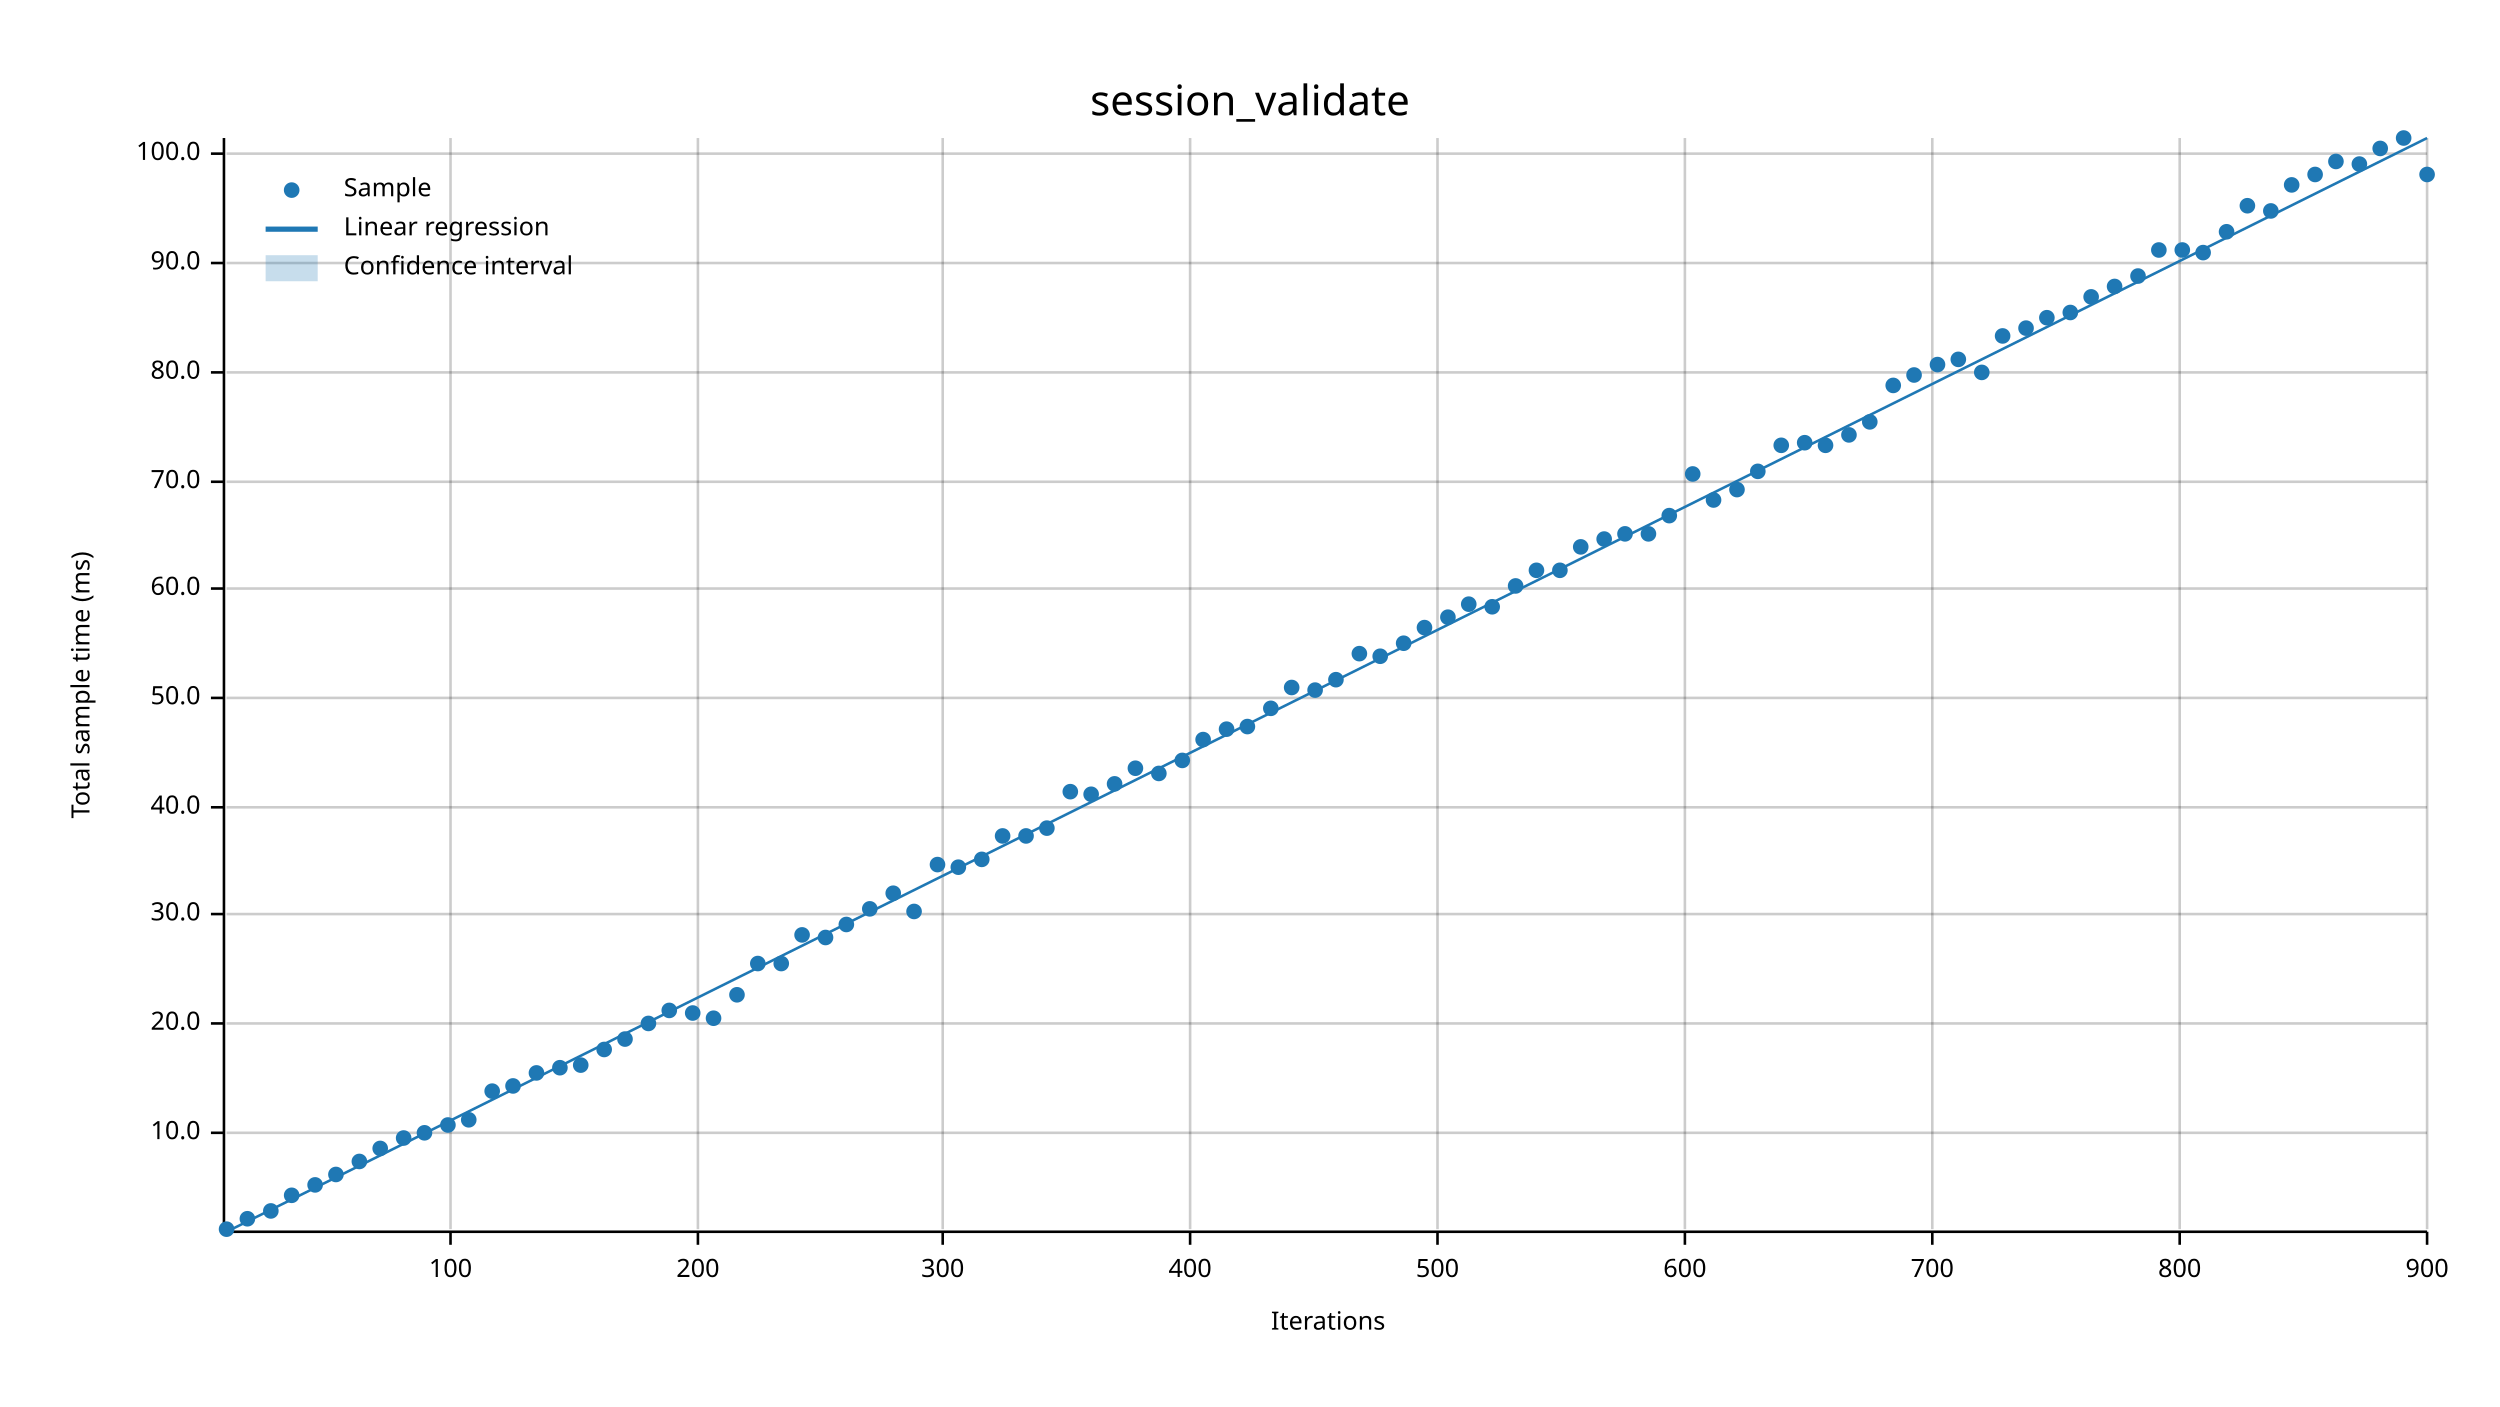
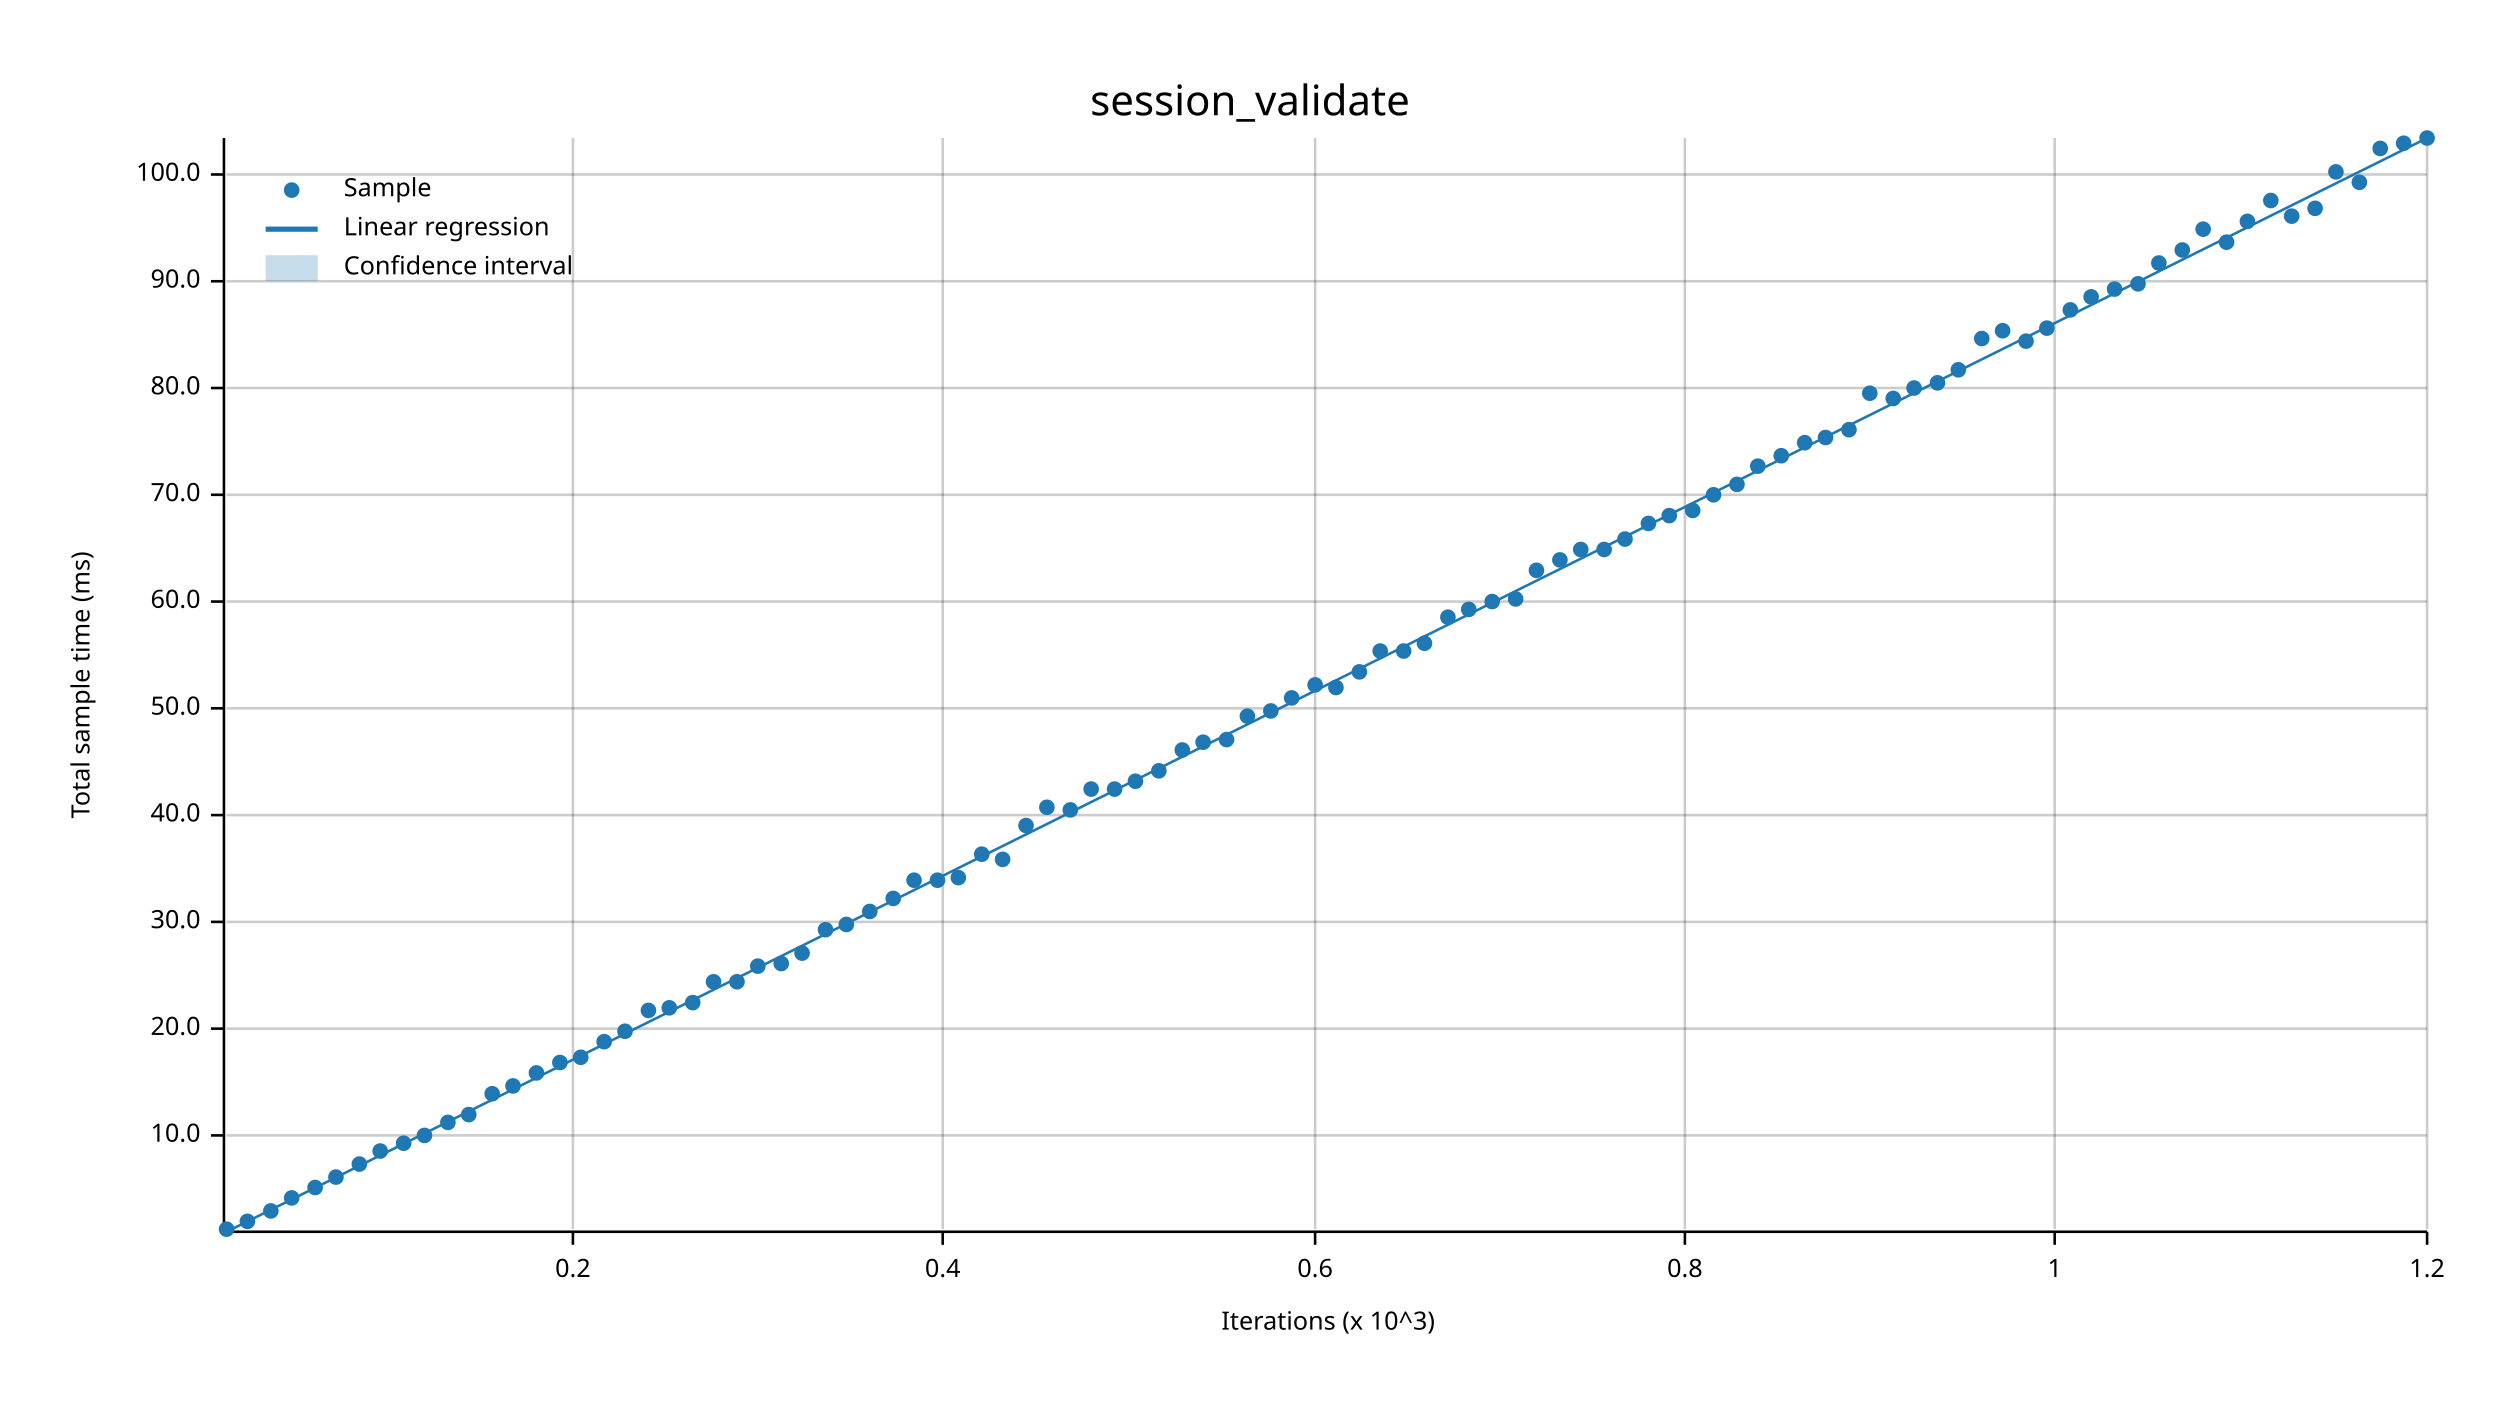
<svg xmlns="http://www.w3.org/2000/svg" width="960" height="540" viewBox="0 0 960 540">
  <text x="480" y="32" dy="0.76em" text-anchor="middle" font-family="sans-serif" font-size="16.129" opacity="1" fill="#000000">
session_validate
</text>
  <text x="27" y="263" dy="0.76em" text-anchor="middle" font-family="sans-serif" font-size="9.677" opacity="1" fill="#000000" transform="rotate(270, 27, 263)">
Total sample time (ms)
</text>
  <text x="510" y="513" dy="-0.5ex" text-anchor="middle" font-family="sans-serif" font-size="9.677" opacity="1" fill="#000000">
- Iterations
- </text>
-   <line opacity="0.2" stroke="#000000" stroke-width="1" x1="173" y1="472" x2="173" y2="53" />
-   <line opacity="0.2" stroke="#000000" stroke-width="1" x1="268" y1="472" x2="268" y2="53" />
+ Iterations (x 10^3)
+ </text>
+   <line opacity="0.2" stroke="#000000" stroke-width="1" x1="220" y1="472" x2="220" y2="53" />
  <line opacity="0.2" stroke="#000000" stroke-width="1" x1="362" y1="472" x2="362" y2="53" />
-   <line opacity="0.2" stroke="#000000" stroke-width="1" x1="457" y1="472" x2="457" y2="53" />
-   <line opacity="0.2" stroke="#000000" stroke-width="1" x1="552" y1="472" x2="552" y2="53" />
+   <line opacity="0.2" stroke="#000000" stroke-width="1" x1="505" y1="472" x2="505" y2="53" />
  <line opacity="0.2" stroke="#000000" stroke-width="1" x1="647" y1="472" x2="647" y2="53" />
-   <line opacity="0.2" stroke="#000000" stroke-width="1" x1="742" y1="472" x2="742" y2="53" />
-   <line opacity="0.2" stroke="#000000" stroke-width="1" x1="837" y1="472" x2="837" y2="53" />
+   <line opacity="0.2" stroke="#000000" stroke-width="1" x1="789" y1="472" x2="789" y2="53" />
  <line opacity="0.2" stroke="#000000" stroke-width="1" x1="932" y1="472" x2="932" y2="53" />
-   <line opacity="0.2" stroke="#000000" stroke-width="1" x1="87" y1="435" x2="932" y2="435" />
-   <line opacity="0.2" stroke="#000000" stroke-width="1" x1="87" y1="393" x2="932" y2="393" />
-   <line opacity="0.2" stroke="#000000" stroke-width="1" x1="87" y1="351" x2="932" y2="351" />
-   <line opacity="0.2" stroke="#000000" stroke-width="1" x1="87" y1="310" x2="932" y2="310" />
-   <line opacity="0.2" stroke="#000000" stroke-width="1" x1="87" y1="268" x2="932" y2="268" />
-   <line opacity="0.2" stroke="#000000" stroke-width="1" x1="87" y1="226" x2="932" y2="226" />
-   <line opacity="0.2" stroke="#000000" stroke-width="1" x1="87" y1="185" x2="932" y2="185" />
-   <line opacity="0.2" stroke="#000000" stroke-width="1" x1="87" y1="143" x2="932" y2="143" />
-   <line opacity="0.2" stroke="#000000" stroke-width="1" x1="87" y1="101" x2="932" y2="101" />
-   <line opacity="0.2" stroke="#000000" stroke-width="1" x1="87" y1="59" x2="932" y2="59" />
+   <line opacity="0.2" stroke="#000000" stroke-width="1" x1="87" y1="436" x2="932" y2="436" />
+   <line opacity="0.2" stroke="#000000" stroke-width="1" x1="87" y1="395" x2="932" y2="395" />
+   <line opacity="0.2" stroke="#000000" stroke-width="1" x1="87" y1="354" x2="932" y2="354" />
+   <line opacity="0.2" stroke="#000000" stroke-width="1" x1="87" y1="313" x2="932" y2="313" />
+   <line opacity="0.2" stroke="#000000" stroke-width="1" x1="87" y1="272" x2="932" y2="272" />
+   <line opacity="0.2" stroke="#000000" stroke-width="1" x1="87" y1="231" x2="932" y2="231" />
+   <line opacity="0.2" stroke="#000000" stroke-width="1" x1="87" y1="190" x2="932" y2="190" />
+   <line opacity="0.2" stroke="#000000" stroke-width="1" x1="87" y1="149" x2="932" y2="149" />
+   <line opacity="0.2" stroke="#000000" stroke-width="1" x1="87" y1="108" x2="932" y2="108" />
+   <line opacity="0.2" stroke="#000000" stroke-width="1" x1="87" y1="67" x2="932" y2="67" />
  <polyline fill="none" opacity="1" stroke="#000000" stroke-width="1" points="86,53 86,472 " />
-   <text x="77" y="435" dy="0.5ex" text-anchor="end" font-family="sans-serif" font-size="9.677" opacity="1" fill="#000000">
+   <text x="77" y="436" dy="0.5ex" text-anchor="end" font-family="sans-serif" font-size="9.677" opacity="1" fill="#000000">
10.0
</text>
-   <polyline fill="none" opacity="1" stroke="#000000" stroke-width="1" points="81,435 86,435 " />
-   <text x="77" y="393" dy="0.5ex" text-anchor="end" font-family="sans-serif" font-size="9.677" opacity="1" fill="#000000">
+   <polyline fill="none" opacity="1" stroke="#000000" stroke-width="1" points="81,436 86,436 " />
+   <text x="77" y="395" dy="0.5ex" text-anchor="end" font-family="sans-serif" font-size="9.677" opacity="1" fill="#000000">
20.0
</text>
-   <polyline fill="none" opacity="1" stroke="#000000" stroke-width="1" points="81,393 86,393 " />
-   <text x="77" y="351" dy="0.5ex" text-anchor="end" font-family="sans-serif" font-size="9.677" opacity="1" fill="#000000">
+   <polyline fill="none" opacity="1" stroke="#000000" stroke-width="1" points="81,395 86,395 " />
+   <text x="77" y="354" dy="0.5ex" text-anchor="end" font-family="sans-serif" font-size="9.677" opacity="1" fill="#000000">
30.0
</text>
-   <polyline fill="none" opacity="1" stroke="#000000" stroke-width="1" points="81,351 86,351 " />
-   <text x="77" y="310" dy="0.5ex" text-anchor="end" font-family="sans-serif" font-size="9.677" opacity="1" fill="#000000">
+   <polyline fill="none" opacity="1" stroke="#000000" stroke-width="1" points="81,354 86,354 " />
+   <text x="77" y="313" dy="0.5ex" text-anchor="end" font-family="sans-serif" font-size="9.677" opacity="1" fill="#000000">
40.0
</text>
-   <polyline fill="none" opacity="1" stroke="#000000" stroke-width="1" points="81,310 86,310 " />
-   <text x="77" y="268" dy="0.5ex" text-anchor="end" font-family="sans-serif" font-size="9.677" opacity="1" fill="#000000">
+   <polyline fill="none" opacity="1" stroke="#000000" stroke-width="1" points="81,313 86,313 " />
+   <text x="77" y="272" dy="0.5ex" text-anchor="end" font-family="sans-serif" font-size="9.677" opacity="1" fill="#000000">
50.0
</text>
-   <polyline fill="none" opacity="1" stroke="#000000" stroke-width="1" points="81,268 86,268 " />
-   <text x="77" y="226" dy="0.5ex" text-anchor="end" font-family="sans-serif" font-size="9.677" opacity="1" fill="#000000">
+   <polyline fill="none" opacity="1" stroke="#000000" stroke-width="1" points="81,272 86,272 " />
+   <text x="77" y="231" dy="0.5ex" text-anchor="end" font-family="sans-serif" font-size="9.677" opacity="1" fill="#000000">
60.0
</text>
-   <polyline fill="none" opacity="1" stroke="#000000" stroke-width="1" points="81,226 86,226 " />
-   <text x="77" y="185" dy="0.5ex" text-anchor="end" font-family="sans-serif" font-size="9.677" opacity="1" fill="#000000">
+   <polyline fill="none" opacity="1" stroke="#000000" stroke-width="1" points="81,231 86,231 " />
+   <text x="77" y="190" dy="0.5ex" text-anchor="end" font-family="sans-serif" font-size="9.677" opacity="1" fill="#000000">
70.0
</text>
-   <polyline fill="none" opacity="1" stroke="#000000" stroke-width="1" points="81,185 86,185 " />
-   <text x="77" y="143" dy="0.5ex" text-anchor="end" font-family="sans-serif" font-size="9.677" opacity="1" fill="#000000">
+   <polyline fill="none" opacity="1" stroke="#000000" stroke-width="1" points="81,190 86,190 " />
+   <text x="77" y="149" dy="0.5ex" text-anchor="end" font-family="sans-serif" font-size="9.677" opacity="1" fill="#000000">
80.0
</text>
-   <polyline fill="none" opacity="1" stroke="#000000" stroke-width="1" points="81,143 86,143 " />
-   <text x="77" y="101" dy="0.5ex" text-anchor="end" font-family="sans-serif" font-size="9.677" opacity="1" fill="#000000">
+   <polyline fill="none" opacity="1" stroke="#000000" stroke-width="1" points="81,149 86,149 " />
+   <text x="77" y="108" dy="0.5ex" text-anchor="end" font-family="sans-serif" font-size="9.677" opacity="1" fill="#000000">
90.0
</text>
-   <polyline fill="none" opacity="1" stroke="#000000" stroke-width="1" points="81,101 86,101 " />
-   <text x="77" y="59" dy="0.5ex" text-anchor="end" font-family="sans-serif" font-size="9.677" opacity="1" fill="#000000">
+   <polyline fill="none" opacity="1" stroke="#000000" stroke-width="1" points="81,108 86,108 " />
+   <text x="77" y="67" dy="0.5ex" text-anchor="end" font-family="sans-serif" font-size="9.677" opacity="1" fill="#000000">
100.0
</text>
-   <polyline fill="none" opacity="1" stroke="#000000" stroke-width="1" points="81,59 86,59 " />
+   <polyline fill="none" opacity="1" stroke="#000000" stroke-width="1" points="81,67 86,67 " />
  <polyline fill="none" opacity="1" stroke="#000000" stroke-width="1" points="87,473 932,473 " />
-   <text x="173" y="483" dy="0.76em" text-anchor="middle" font-family="sans-serif" font-size="9.677" opacity="1" fill="#000000">
- 100
- </text>
-   <polyline fill="none" opacity="1" stroke="#000000" stroke-width="1" points="173,473 173,478 " />
-   <text x="268" y="483" dy="0.76em" text-anchor="middle" font-family="sans-serif" font-size="9.677" opacity="1" fill="#000000">
- 200
- </text>
-   <polyline fill="none" opacity="1" stroke="#000000" stroke-width="1" points="268,473 268,478 " />
+   <text x="220" y="483" dy="0.76em" text-anchor="middle" font-family="sans-serif" font-size="9.677" opacity="1" fill="#000000">
+ 0.2
+ </text>
+   <polyline fill="none" opacity="1" stroke="#000000" stroke-width="1" points="220,473 220,478 " />
  <text x="362" y="483" dy="0.76em" text-anchor="middle" font-family="sans-serif" font-size="9.677" opacity="1" fill="#000000">
- 300
+ 0.4
</text>
  <polyline fill="none" opacity="1" stroke="#000000" stroke-width="1" points="362,473 362,478 " />
-   <text x="457" y="483" dy="0.76em" text-anchor="middle" font-family="sans-serif" font-size="9.677" opacity="1" fill="#000000">
- 400
- </text>
-   <polyline fill="none" opacity="1" stroke="#000000" stroke-width="1" points="457,473 457,478 " />
-   <text x="552" y="483" dy="0.76em" text-anchor="middle" font-family="sans-serif" font-size="9.677" opacity="1" fill="#000000">
- 500
- </text>
-   <polyline fill="none" opacity="1" stroke="#000000" stroke-width="1" points="552,473 552,478 " />
+   <text x="505" y="483" dy="0.76em" text-anchor="middle" font-family="sans-serif" font-size="9.677" opacity="1" fill="#000000">
+ 0.6
+ </text>
+   <polyline fill="none" opacity="1" stroke="#000000" stroke-width="1" points="505,473 505,478 " />
  <text x="647" y="483" dy="0.76em" text-anchor="middle" font-family="sans-serif" font-size="9.677" opacity="1" fill="#000000">
- 600
+ 0.8
</text>
  <polyline fill="none" opacity="1" stroke="#000000" stroke-width="1" points="647,473 647,478 " />
-   <text x="742" y="483" dy="0.76em" text-anchor="middle" font-family="sans-serif" font-size="9.677" opacity="1" fill="#000000">
- 700
- </text>
-   <polyline fill="none" opacity="1" stroke="#000000" stroke-width="1" points="742,473 742,478 " />
-   <text x="837" y="483" dy="0.76em" text-anchor="middle" font-family="sans-serif" font-size="9.677" opacity="1" fill="#000000">
- 800
- </text>
-   <polyline fill="none" opacity="1" stroke="#000000" stroke-width="1" points="837,473 837,478 " />
+   <text x="789" y="483" dy="0.76em" text-anchor="middle" font-family="sans-serif" font-size="9.677" opacity="1" fill="#000000">
+ 1
+ </text>
+   <polyline fill="none" opacity="1" stroke="#000000" stroke-width="1" points="789,473 789,478 " />
  <text x="932" y="483" dy="0.76em" text-anchor="middle" font-family="sans-serif" font-size="9.677" opacity="1" fill="#000000">
- 900
+ 1.2
</text>
  <polyline fill="none" opacity="1" stroke="#000000" stroke-width="1" points="932,473 932,478 " />
  <circle cx="87" cy="472" r="3" opacity="1" fill="#1F78B4" stroke="none" stroke-width="1" />
-   <circle cx="95" cy="468" r="3" opacity="1" fill="#1F78B4" stroke="none" stroke-width="1" />
+   <circle cx="95" cy="469" r="3" opacity="1" fill="#1F78B4" stroke="none" stroke-width="1" />
  <circle cx="104" cy="465" r="3" opacity="1" fill="#1F78B4" stroke="none" stroke-width="1" />
-   <circle cx="112" cy="459" r="3" opacity="1" fill="#1F78B4" stroke="none" stroke-width="1" />
-   <circle cx="121" cy="455" r="3" opacity="1" fill="#1F78B4" stroke="none" stroke-width="1" />
-   <circle cx="129" cy="451" r="3" opacity="1" fill="#1F78B4" stroke="none" stroke-width="1" />
-   <circle cx="138" cy="446" r="3" opacity="1" fill="#1F78B4" stroke="none" stroke-width="1" />
-   <circle cx="146" cy="441" r="3" opacity="1" fill="#1F78B4" stroke="none" stroke-width="1" />
-   <circle cx="155" cy="437" r="3" opacity="1" fill="#1F78B4" stroke="none" stroke-width="1" />
-   <circle cx="163" cy="435" r="3" opacity="1" fill="#1F78B4" stroke="none" stroke-width="1" />
-   <circle cx="172" cy="432" r="3" opacity="1" fill="#1F78B4" stroke="none" stroke-width="1" />
-   <circle cx="180" cy="430" r="3" opacity="1" fill="#1F78B4" stroke="none" stroke-width="1" />
-   <circle cx="189" cy="419" r="3" opacity="1" fill="#1F78B4" stroke="none" stroke-width="1" />
+   <circle cx="112" cy="460" r="3" opacity="1" fill="#1F78B4" stroke="none" stroke-width="1" />
+   <circle cx="121" cy="456" r="3" opacity="1" fill="#1F78B4" stroke="none" stroke-width="1" />
+   <circle cx="129" cy="452" r="3" opacity="1" fill="#1F78B4" stroke="none" stroke-width="1" />
+   <circle cx="138" cy="447" r="3" opacity="1" fill="#1F78B4" stroke="none" stroke-width="1" />
+   <circle cx="146" cy="442" r="3" opacity="1" fill="#1F78B4" stroke="none" stroke-width="1" />
+   <circle cx="155" cy="439" r="3" opacity="1" fill="#1F78B4" stroke="none" stroke-width="1" />
+   <circle cx="163" cy="436" r="3" opacity="1" fill="#1F78B4" stroke="none" stroke-width="1" />
+   <circle cx="172" cy="431" r="3" opacity="1" fill="#1F78B4" stroke="none" stroke-width="1" />
+   <circle cx="180" cy="428" r="3" opacity="1" fill="#1F78B4" stroke="none" stroke-width="1" />
+   <circle cx="189" cy="420" r="3" opacity="1" fill="#1F78B4" stroke="none" stroke-width="1" />
  <circle cx="197" cy="417" r="3" opacity="1" fill="#1F78B4" stroke="none" stroke-width="1" />
  <circle cx="206" cy="412" r="3" opacity="1" fill="#1F78B4" stroke="none" stroke-width="1" />
-   <circle cx="215" cy="410" r="3" opacity="1" fill="#1F78B4" stroke="none" stroke-width="1" />
-   <circle cx="223" cy="409" r="3" opacity="1" fill="#1F78B4" stroke="none" stroke-width="1" />
-   <circle cx="232" cy="403" r="3" opacity="1" fill="#1F78B4" stroke="none" stroke-width="1" />
-   <circle cx="240" cy="399" r="3" opacity="1" fill="#1F78B4" stroke="none" stroke-width="1" />
-   <circle cx="249" cy="393" r="3" opacity="1" fill="#1F78B4" stroke="none" stroke-width="1" />
-   <circle cx="257" cy="388" r="3" opacity="1" fill="#1F78B4" stroke="none" stroke-width="1" />
-   <circle cx="266" cy="389" r="3" opacity="1" fill="#1F78B4" stroke="none" stroke-width="1" />
-   <circle cx="274" cy="391" r="3" opacity="1" fill="#1F78B4" stroke="none" stroke-width="1" />
-   <circle cx="283" cy="382" r="3" opacity="1" fill="#1F78B4" stroke="none" stroke-width="1" />
-   <circle cx="291" cy="370" r="3" opacity="1" fill="#1F78B4" stroke="none" stroke-width="1" />
+   <circle cx="215" cy="408" r="3" opacity="1" fill="#1F78B4" stroke="none" stroke-width="1" />
+   <circle cx="223" cy="406" r="3" opacity="1" fill="#1F78B4" stroke="none" stroke-width="1" />
+   <circle cx="232" cy="400" r="3" opacity="1" fill="#1F78B4" stroke="none" stroke-width="1" />
+   <circle cx="240" cy="396" r="3" opacity="1" fill="#1F78B4" stroke="none" stroke-width="1" />
+   <circle cx="249" cy="388" r="3" opacity="1" fill="#1F78B4" stroke="none" stroke-width="1" />
+   <circle cx="257" cy="387" r="3" opacity="1" fill="#1F78B4" stroke="none" stroke-width="1" />
+   <circle cx="266" cy="385" r="3" opacity="1" fill="#1F78B4" stroke="none" stroke-width="1" />
+   <circle cx="274" cy="377" r="3" opacity="1" fill="#1F78B4" stroke="none" stroke-width="1" />
+   <circle cx="283" cy="377" r="3" opacity="1" fill="#1F78B4" stroke="none" stroke-width="1" />
+   <circle cx="291" cy="371" r="3" opacity="1" fill="#1F78B4" stroke="none" stroke-width="1" />
  <circle cx="300" cy="370" r="3" opacity="1" fill="#1F78B4" stroke="none" stroke-width="1" />
-   <circle cx="308" cy="359" r="3" opacity="1" fill="#1F78B4" stroke="none" stroke-width="1" />
-   <circle cx="317" cy="360" r="3" opacity="1" fill="#1F78B4" stroke="none" stroke-width="1" />
+   <circle cx="308" cy="366" r="3" opacity="1" fill="#1F78B4" stroke="none" stroke-width="1" />
+   <circle cx="317" cy="357" r="3" opacity="1" fill="#1F78B4" stroke="none" stroke-width="1" />
  <circle cx="325" cy="355" r="3" opacity="1" fill="#1F78B4" stroke="none" stroke-width="1" />
-   <circle cx="334" cy="349" r="3" opacity="1" fill="#1F78B4" stroke="none" stroke-width="1" />
-   <circle cx="343" cy="343" r="3" opacity="1" fill="#1F78B4" stroke="none" stroke-width="1" />
-   <circle cx="351" cy="350" r="3" opacity="1" fill="#1F78B4" stroke="none" stroke-width="1" />
-   <circle cx="360" cy="332" r="3" opacity="1" fill="#1F78B4" stroke="none" stroke-width="1" />
-   <circle cx="368" cy="333" r="3" opacity="1" fill="#1F78B4" stroke="none" stroke-width="1" />
-   <circle cx="377" cy="330" r="3" opacity="1" fill="#1F78B4" stroke="none" stroke-width="1" />
-   <circle cx="385" cy="321" r="3" opacity="1" fill="#1F78B4" stroke="none" stroke-width="1" />
-   <circle cx="394" cy="321" r="3" opacity="1" fill="#1F78B4" stroke="none" stroke-width="1" />
-   <circle cx="402" cy="318" r="3" opacity="1" fill="#1F78B4" stroke="none" stroke-width="1" />
-   <circle cx="411" cy="304" r="3" opacity="1" fill="#1F78B4" stroke="none" stroke-width="1" />
-   <circle cx="419" cy="305" r="3" opacity="1" fill="#1F78B4" stroke="none" stroke-width="1" />
-   <circle cx="428" cy="301" r="3" opacity="1" fill="#1F78B4" stroke="none" stroke-width="1" />
-   <circle cx="436" cy="295" r="3" opacity="1" fill="#1F78B4" stroke="none" stroke-width="1" />
-   <circle cx="445" cy="297" r="3" opacity="1" fill="#1F78B4" stroke="none" stroke-width="1" />
-   <circle cx="454" cy="292" r="3" opacity="1" fill="#1F78B4" stroke="none" stroke-width="1" />
-   <circle cx="462" cy="284" r="3" opacity="1" fill="#1F78B4" stroke="none" stroke-width="1" />
-   <circle cx="471" cy="280" r="3" opacity="1" fill="#1F78B4" stroke="none" stroke-width="1" />
-   <circle cx="479" cy="279" r="3" opacity="1" fill="#1F78B4" stroke="none" stroke-width="1" />
-   <circle cx="488" cy="272" r="3" opacity="1" fill="#1F78B4" stroke="none" stroke-width="1" />
-   <circle cx="496" cy="264" r="3" opacity="1" fill="#1F78B4" stroke="none" stroke-width="1" />
-   <circle cx="505" cy="265" r="3" opacity="1" fill="#1F78B4" stroke="none" stroke-width="1" />
-   <circle cx="513" cy="261" r="3" opacity="1" fill="#1F78B4" stroke="none" stroke-width="1" />
-   <circle cx="522" cy="251" r="3" opacity="1" fill="#1F78B4" stroke="none" stroke-width="1" />
-   <circle cx="530" cy="252" r="3" opacity="1" fill="#1F78B4" stroke="none" stroke-width="1" />
-   <circle cx="539" cy="247" r="3" opacity="1" fill="#1F78B4" stroke="none" stroke-width="1" />
-   <circle cx="547" cy="241" r="3" opacity="1" fill="#1F78B4" stroke="none" stroke-width="1" />
+   <circle cx="334" cy="350" r="3" opacity="1" fill="#1F78B4" stroke="none" stroke-width="1" />
+   <circle cx="343" cy="345" r="3" opacity="1" fill="#1F78B4" stroke="none" stroke-width="1" />
+   <circle cx="351" cy="338" r="3" opacity="1" fill="#1F78B4" stroke="none" stroke-width="1" />
+   <circle cx="360" cy="338" r="3" opacity="1" fill="#1F78B4" stroke="none" stroke-width="1" />
+   <circle cx="368" cy="337" r="3" opacity="1" fill="#1F78B4" stroke="none" stroke-width="1" />
+   <circle cx="377" cy="328" r="3" opacity="1" fill="#1F78B4" stroke="none" stroke-width="1" />
+   <circle cx="385" cy="330" r="3" opacity="1" fill="#1F78B4" stroke="none" stroke-width="1" />
+   <circle cx="394" cy="317" r="3" opacity="1" fill="#1F78B4" stroke="none" stroke-width="1" />
+   <circle cx="402" cy="310" r="3" opacity="1" fill="#1F78B4" stroke="none" stroke-width="1" />
+   <circle cx="411" cy="311" r="3" opacity="1" fill="#1F78B4" stroke="none" stroke-width="1" />
+   <circle cx="419" cy="303" r="3" opacity="1" fill="#1F78B4" stroke="none" stroke-width="1" />
+   <circle cx="428" cy="303" r="3" opacity="1" fill="#1F78B4" stroke="none" stroke-width="1" />
+   <circle cx="436" cy="300" r="3" opacity="1" fill="#1F78B4" stroke="none" stroke-width="1" />
+   <circle cx="445" cy="296" r="3" opacity="1" fill="#1F78B4" stroke="none" stroke-width="1" />
+   <circle cx="454" cy="288" r="3" opacity="1" fill="#1F78B4" stroke="none" stroke-width="1" />
+   <circle cx="462" cy="285" r="3" opacity="1" fill="#1F78B4" stroke="none" stroke-width="1" />
+   <circle cx="471" cy="284" r="3" opacity="1" fill="#1F78B4" stroke="none" stroke-width="1" />
+   <circle cx="479" cy="275" r="3" opacity="1" fill="#1F78B4" stroke="none" stroke-width="1" />
+   <circle cx="488" cy="273" r="3" opacity="1" fill="#1F78B4" stroke="none" stroke-width="1" />
+   <circle cx="496" cy="268" r="3" opacity="1" fill="#1F78B4" stroke="none" stroke-width="1" />
+   <circle cx="505" cy="263" r="3" opacity="1" fill="#1F78B4" stroke="none" stroke-width="1" />
+   <circle cx="513" cy="264" r="3" opacity="1" fill="#1F78B4" stroke="none" stroke-width="1" />
+   <circle cx="522" cy="258" r="3" opacity="1" fill="#1F78B4" stroke="none" stroke-width="1" />
+   <circle cx="530" cy="250" r="3" opacity="1" fill="#1F78B4" stroke="none" stroke-width="1" />
+   <circle cx="539" cy="250" r="3" opacity="1" fill="#1F78B4" stroke="none" stroke-width="1" />
+   <circle cx="547" cy="247" r="3" opacity="1" fill="#1F78B4" stroke="none" stroke-width="1" />
  <circle cx="556" cy="237" r="3" opacity="1" fill="#1F78B4" stroke="none" stroke-width="1" />
-   <circle cx="564" cy="232" r="3" opacity="1" fill="#1F78B4" stroke="none" stroke-width="1" />
-   <circle cx="573" cy="233" r="3" opacity="1" fill="#1F78B4" stroke="none" stroke-width="1" />
-   <circle cx="582" cy="225" r="3" opacity="1" fill="#1F78B4" stroke="none" stroke-width="1" />
+   <circle cx="564" cy="234" r="3" opacity="1" fill="#1F78B4" stroke="none" stroke-width="1" />
+   <circle cx="573" cy="231" r="3" opacity="1" fill="#1F78B4" stroke="none" stroke-width="1" />
+   <circle cx="582" cy="230" r="3" opacity="1" fill="#1F78B4" stroke="none" stroke-width="1" />
  <circle cx="590" cy="219" r="3" opacity="1" fill="#1F78B4" stroke="none" stroke-width="1" />
-   <circle cx="599" cy="219" r="3" opacity="1" fill="#1F78B4" stroke="none" stroke-width="1" />
-   <circle cx="607" cy="210" r="3" opacity="1" fill="#1F78B4" stroke="none" stroke-width="1" />
-   <circle cx="616" cy="207" r="3" opacity="1" fill="#1F78B4" stroke="none" stroke-width="1" />
-   <circle cx="624" cy="205" r="3" opacity="1" fill="#1F78B4" stroke="none" stroke-width="1" />
-   <circle cx="633" cy="205" r="3" opacity="1" fill="#1F78B4" stroke="none" stroke-width="1" />
+   <circle cx="599" cy="215" r="3" opacity="1" fill="#1F78B4" stroke="none" stroke-width="1" />
+   <circle cx="607" cy="211" r="3" opacity="1" fill="#1F78B4" stroke="none" stroke-width="1" />
+   <circle cx="616" cy="211" r="3" opacity="1" fill="#1F78B4" stroke="none" stroke-width="1" />
+   <circle cx="624" cy="207" r="3" opacity="1" fill="#1F78B4" stroke="none" stroke-width="1" />
+   <circle cx="633" cy="201" r="3" opacity="1" fill="#1F78B4" stroke="none" stroke-width="1" />
  <circle cx="641" cy="198" r="3" opacity="1" fill="#1F78B4" stroke="none" stroke-width="1" />
-   <circle cx="650" cy="182" r="3" opacity="1" fill="#1F78B4" stroke="none" stroke-width="1" />
-   <circle cx="658" cy="192" r="3" opacity="1" fill="#1F78B4" stroke="none" stroke-width="1" />
-   <circle cx="667" cy="188" r="3" opacity="1" fill="#1F78B4" stroke="none" stroke-width="1" />
-   <circle cx="675" cy="181" r="3" opacity="1" fill="#1F78B4" stroke="none" stroke-width="1" />
-   <circle cx="684" cy="171" r="3" opacity="1" fill="#1F78B4" stroke="none" stroke-width="1" />
+   <circle cx="650" cy="196" r="3" opacity="1" fill="#1F78B4" stroke="none" stroke-width="1" />
+   <circle cx="658" cy="190" r="3" opacity="1" fill="#1F78B4" stroke="none" stroke-width="1" />
+   <circle cx="667" cy="186" r="3" opacity="1" fill="#1F78B4" stroke="none" stroke-width="1" />
+   <circle cx="675" cy="179" r="3" opacity="1" fill="#1F78B4" stroke="none" stroke-width="1" />
+   <circle cx="684" cy="175" r="3" opacity="1" fill="#1F78B4" stroke="none" stroke-width="1" />
  <circle cx="693" cy="170" r="3" opacity="1" fill="#1F78B4" stroke="none" stroke-width="1" />
-   <circle cx="701" cy="171" r="3" opacity="1" fill="#1F78B4" stroke="none" stroke-width="1" />
-   <circle cx="710" cy="167" r="3" opacity="1" fill="#1F78B4" stroke="none" stroke-width="1" />
-   <circle cx="718" cy="162" r="3" opacity="1" fill="#1F78B4" stroke="none" stroke-width="1" />
-   <circle cx="727" cy="148" r="3" opacity="1" fill="#1F78B4" stroke="none" stroke-width="1" />
-   <circle cx="735" cy="144" r="3" opacity="1" fill="#1F78B4" stroke="none" stroke-width="1" />
-   <circle cx="744" cy="140" r="3" opacity="1" fill="#1F78B4" stroke="none" stroke-width="1" />
-   <circle cx="752" cy="138" r="3" opacity="1" fill="#1F78B4" stroke="none" stroke-width="1" />
-   <circle cx="761" cy="143" r="3" opacity="1" fill="#1F78B4" stroke="none" stroke-width="1" />
-   <circle cx="769" cy="129" r="3" opacity="1" fill="#1F78B4" stroke="none" stroke-width="1" />
-   <circle cx="778" cy="126" r="3" opacity="1" fill="#1F78B4" stroke="none" stroke-width="1" />
-   <circle cx="786" cy="122" r="3" opacity="1" fill="#1F78B4" stroke="none" stroke-width="1" />
-   <circle cx="795" cy="120" r="3" opacity="1" fill="#1F78B4" stroke="none" stroke-width="1" />
+   <circle cx="701" cy="168" r="3" opacity="1" fill="#1F78B4" stroke="none" stroke-width="1" />
+   <circle cx="710" cy="165" r="3" opacity="1" fill="#1F78B4" stroke="none" stroke-width="1" />
+   <circle cx="718" cy="151" r="3" opacity="1" fill="#1F78B4" stroke="none" stroke-width="1" />
+   <circle cx="727" cy="153" r="3" opacity="1" fill="#1F78B4" stroke="none" stroke-width="1" />
+   <circle cx="735" cy="149" r="3" opacity="1" fill="#1F78B4" stroke="none" stroke-width="1" />
+   <circle cx="744" cy="147" r="3" opacity="1" fill="#1F78B4" stroke="none" stroke-width="1" />
+   <circle cx="752" cy="142" r="3" opacity="1" fill="#1F78B4" stroke="none" stroke-width="1" />
+   <circle cx="761" cy="130" r="3" opacity="1" fill="#1F78B4" stroke="none" stroke-width="1" />
+   <circle cx="769" cy="127" r="3" opacity="1" fill="#1F78B4" stroke="none" stroke-width="1" />
+   <circle cx="778" cy="131" r="3" opacity="1" fill="#1F78B4" stroke="none" stroke-width="1" />
+   <circle cx="786" cy="126" r="3" opacity="1" fill="#1F78B4" stroke="none" stroke-width="1" />
+   <circle cx="795" cy="119" r="3" opacity="1" fill="#1F78B4" stroke="none" stroke-width="1" />
  <circle cx="803" cy="114" r="3" opacity="1" fill="#1F78B4" stroke="none" stroke-width="1" />
-   <circle cx="812" cy="110" r="3" opacity="1" fill="#1F78B4" stroke="none" stroke-width="1" />
-   <circle cx="821" cy="106" r="3" opacity="1" fill="#1F78B4" stroke="none" stroke-width="1" />
-   <circle cx="829" cy="96" r="3" opacity="1" fill="#1F78B4" stroke="none" stroke-width="1" />
+   <circle cx="812" cy="111" r="3" opacity="1" fill="#1F78B4" stroke="none" stroke-width="1" />
+   <circle cx="821" cy="109" r="3" opacity="1" fill="#1F78B4" stroke="none" stroke-width="1" />
+   <circle cx="829" cy="101" r="3" opacity="1" fill="#1F78B4" stroke="none" stroke-width="1" />
  <circle cx="838" cy="96" r="3" opacity="1" fill="#1F78B4" stroke="none" stroke-width="1" />
-   <circle cx="846" cy="97" r="3" opacity="1" fill="#1F78B4" stroke="none" stroke-width="1" />
-   <circle cx="855" cy="89" r="3" opacity="1" fill="#1F78B4" stroke="none" stroke-width="1" />
-   <circle cx="863" cy="79" r="3" opacity="1" fill="#1F78B4" stroke="none" stroke-width="1" />
-   <circle cx="872" cy="81" r="3" opacity="1" fill="#1F78B4" stroke="none" stroke-width="1" />
-   <circle cx="880" cy="71" r="3" opacity="1" fill="#1F78B4" stroke="none" stroke-width="1" />
-   <circle cx="889" cy="67" r="3" opacity="1" fill="#1F78B4" stroke="none" stroke-width="1" />
-   <circle cx="897" cy="62" r="3" opacity="1" fill="#1F78B4" stroke="none" stroke-width="1" />
-   <circle cx="906" cy="63" r="3" opacity="1" fill="#1F78B4" stroke="none" stroke-width="1" />
+   <circle cx="846" cy="88" r="3" opacity="1" fill="#1F78B4" stroke="none" stroke-width="1" />
+   <circle cx="855" cy="93" r="3" opacity="1" fill="#1F78B4" stroke="none" stroke-width="1" />
+   <circle cx="863" cy="85" r="3" opacity="1" fill="#1F78B4" stroke="none" stroke-width="1" />
+   <circle cx="872" cy="77" r="3" opacity="1" fill="#1F78B4" stroke="none" stroke-width="1" />
+   <circle cx="880" cy="83" r="3" opacity="1" fill="#1F78B4" stroke="none" stroke-width="1" />
+   <circle cx="889" cy="80" r="3" opacity="1" fill="#1F78B4" stroke="none" stroke-width="1" />
+   <circle cx="897" cy="66" r="3" opacity="1" fill="#1F78B4" stroke="none" stroke-width="1" />
+   <circle cx="906" cy="70" r="3" opacity="1" fill="#1F78B4" stroke="none" stroke-width="1" />
  <circle cx="914" cy="57" r="3" opacity="1" fill="#1F78B4" stroke="none" stroke-width="1" />
-   <circle cx="923" cy="53" r="3" opacity="1" fill="#1F78B4" stroke="none" stroke-width="1" />
-   <circle cx="932" cy="67" r="3" opacity="1" fill="#1F78B4" stroke="none" stroke-width="1" />
+   <circle cx="923" cy="55" r="3" opacity="1" fill="#1F78B4" stroke="none" stroke-width="1" />
+   <circle cx="932" cy="53" r="3" opacity="1" fill="#1F78B4" stroke="none" stroke-width="1" />
  <polyline fill="none" opacity="1" stroke="#1F78B4" stroke-width="1" points="87,473 932,53 " />
  <polygon opacity="0.25" fill="#1F78B4" points="87,473 932,53 932,53 " />
  <text x="132" y="68" dy="0.76em" text-anchor="start" font-family="sans-serif" font-size="9.677" opacity="1" fill="#000000">
Sample
</text>
  <text x="132" y="83" dy="0.76em" text-anchor="start" font-family="sans-serif" font-size="9.677" opacity="1" fill="#000000">
Linear regression
</text>
  <text x="132" y="98" dy="0.76em" text-anchor="start" font-family="sans-serif" font-size="9.677" opacity="1" fill="#000000">
Confidence interval
</text>
  <circle cx="112" cy="73" r="3" opacity="1" fill="#1F78B4" stroke="none" stroke-width="1" />
  <polyline fill="none" opacity="1" stroke="#1F78B4" stroke-width="2" points="102,88 122,88 " />
  <rect x="102" y="98" width="20" height="10" opacity="0.25" fill="#1F78B4" stroke="none" />
</svg>
